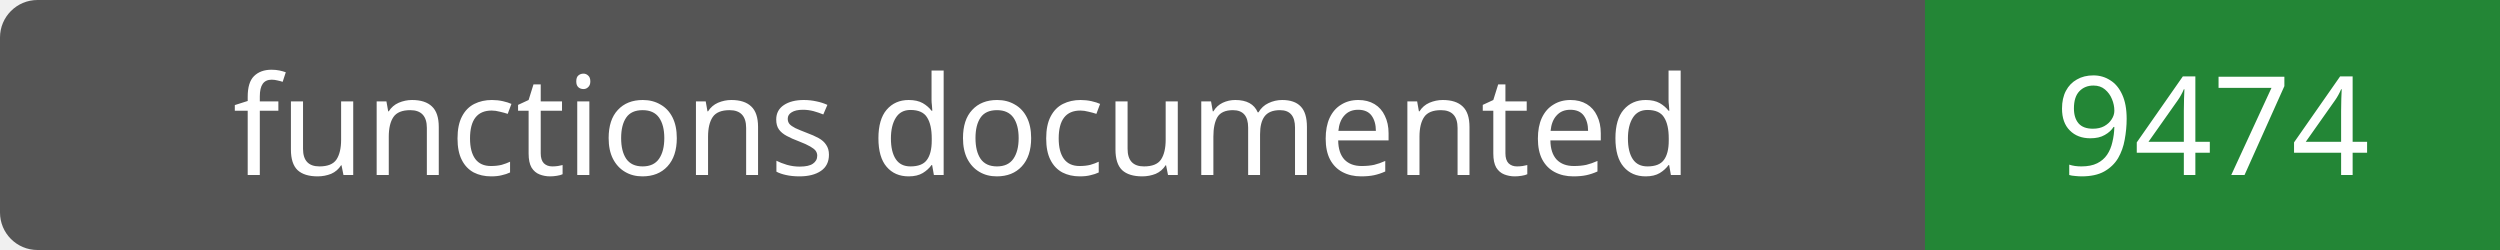
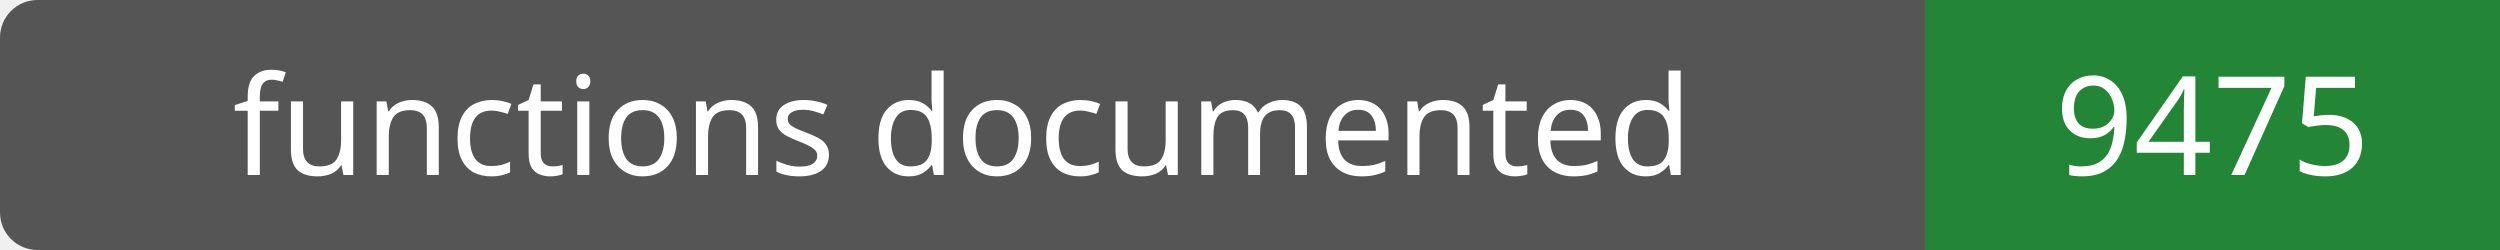
- <svg xmlns="http://www.w3.org/2000/svg" width="200" height="20" role="img" aria-label="functions documented: 9474">
+ <svg xmlns="http://www.w3.org/2000/svg" width="200" height="20" role="img" aria-label="functions documented: 9475">
  <rect width="200" height="20" rx="3" fill="#555" />
  <path fill="#238636" d="M154 0h46v20H154z" />
  <g fill="#fff" text-anchor="middle" font-family="Verdana,sans-serif" font-size="11">
    <text x="77.0" y="14">functions documented</text>
-     <text x="177.0" y="14">9474</text>
+     <text x="177.0" y="14">9475</text>
  </g>
</svg>
